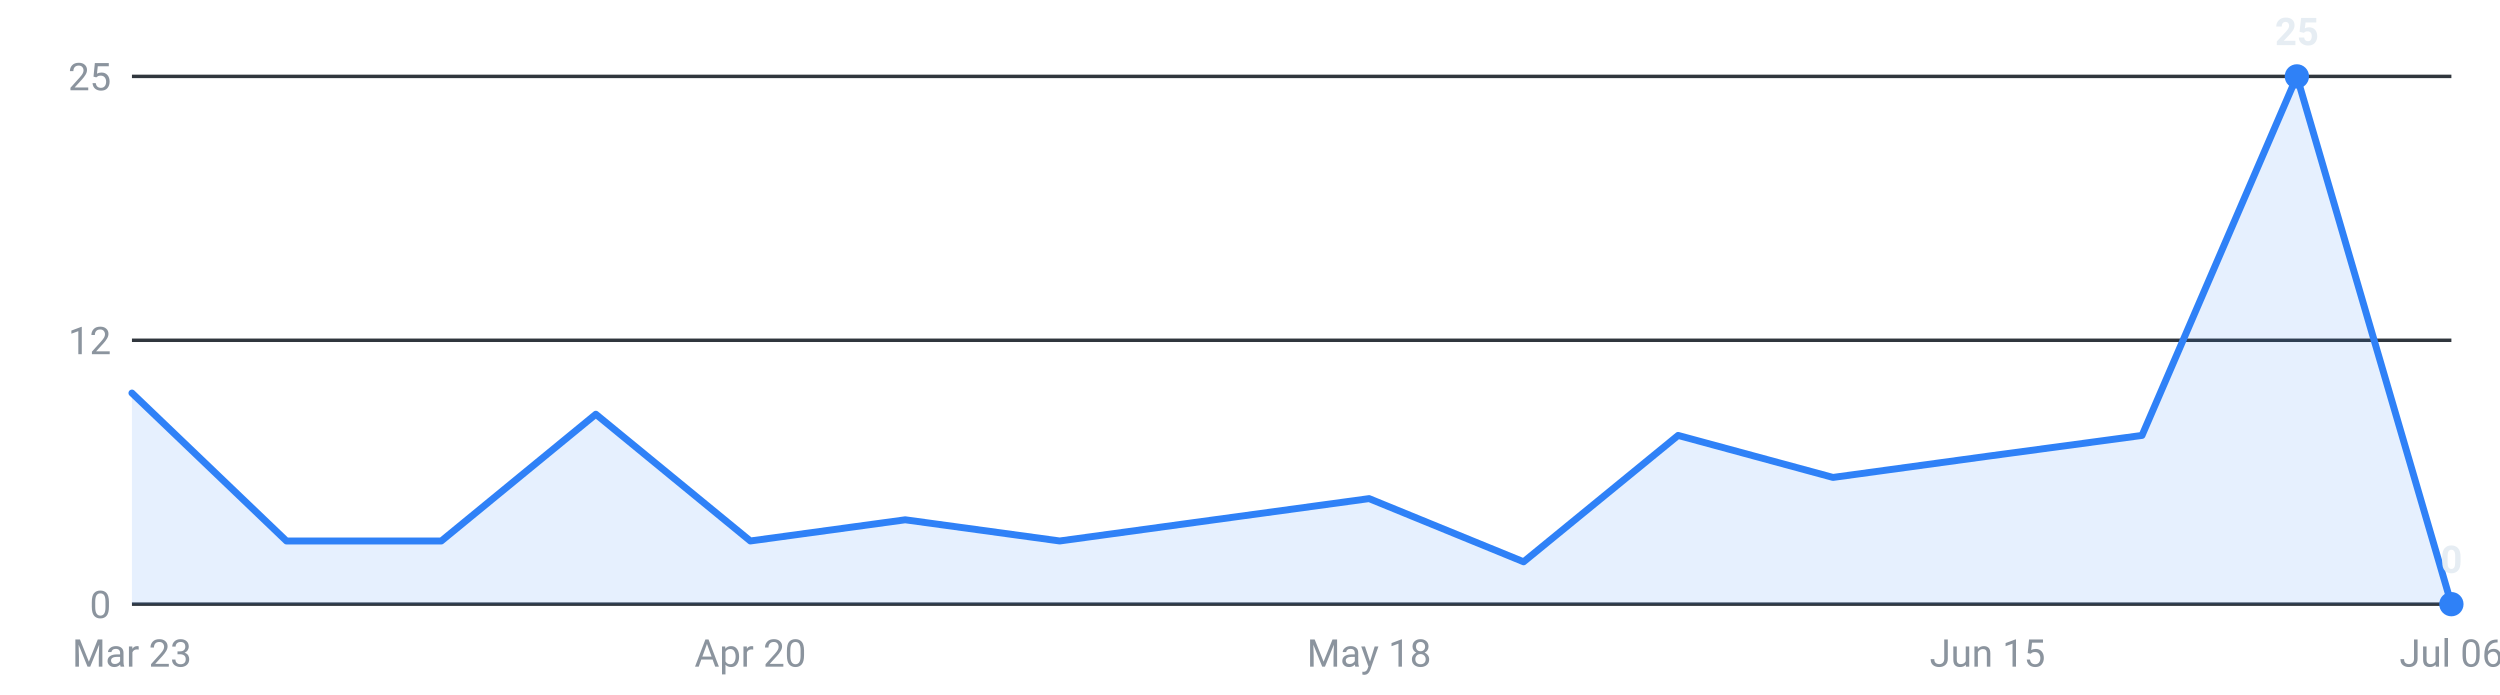
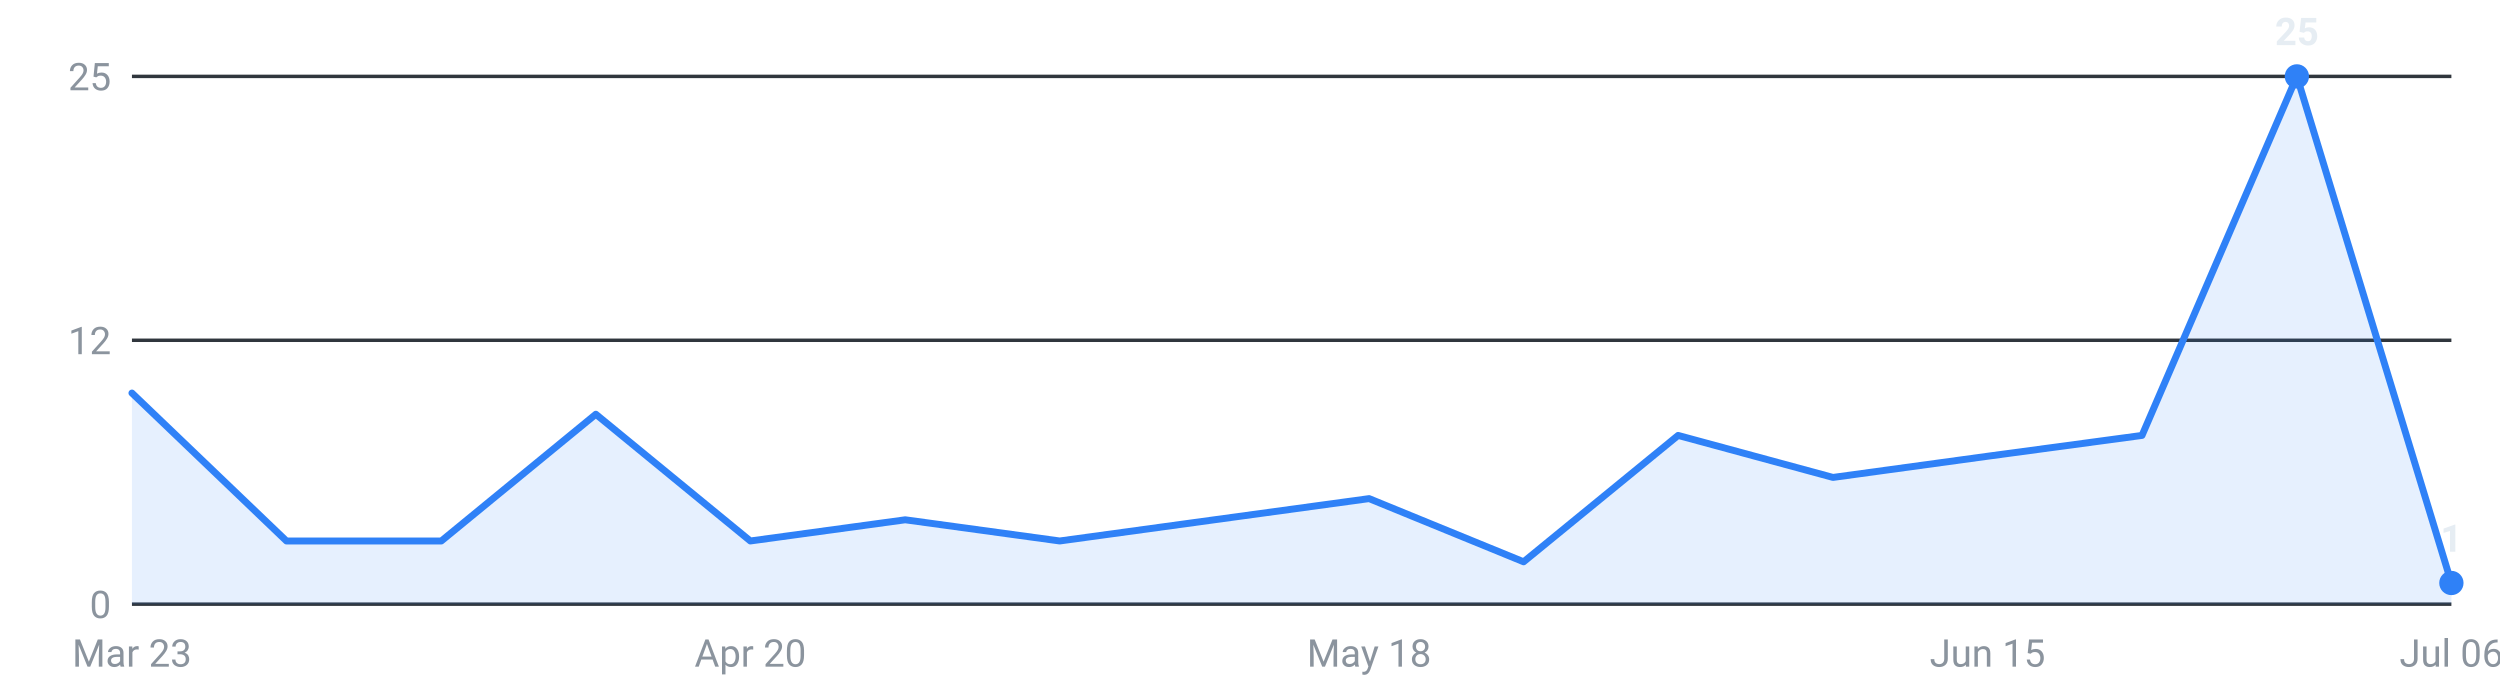
<svg xmlns="http://www.w3.org/2000/svg" viewBox="0 0 720 200" width="720" height="200" role="img" aria-label="Internships posted per week, last 16 weeks">
  <g font-family="-apple-system,Segoe UI,Roboto,sans-serif" font-size="11">
    <line x1="38" y1="174.0" x2="706" y2="174.0" stroke="#30363d" stroke-width="1" />
    <text x="32" y="178.0" text-anchor="end" fill="#8b949e">0</text>
    <line x1="38" y1="98.0" x2="706" y2="98.0" stroke="#30363d" stroke-width="1" />
    <text x="32" y="102.0" text-anchor="end" fill="#8b949e">12</text>
    <line x1="38" y1="22.0" x2="706" y2="22.0" stroke="#30363d" stroke-width="1" />
    <text x="32" y="26.0" text-anchor="end" fill="#8b949e">25</text>
-     <path d="M38.0,174 L38.0,113.2 L82.5,155.8 L127.1,155.8 L171.6,119.3 L216.1,155.8 L260.7,149.7 L305.2,155.8 L349.7,149.7 L394.3,143.6 L438.8,161.8 L483.3,125.4 L527.9,137.5 L572.4,131.4 L616.9,125.4 L661.5,22.0 L706.0,174.0 L706.0,174 Z" fill="#2f81f7" fill-opacity="0.12" />
-     <polyline points="38.0,113.2 82.5,155.8 127.1,155.8 171.6,119.3 216.1,155.8 260.7,149.7 305.2,155.8 349.7,149.7 394.3,143.6 438.8,161.8 483.3,125.4 527.9,137.5 572.4,131.4 616.9,125.4 661.5,22.0 706.0,174.0" fill="none" stroke="#2f81f7" stroke-width="2" stroke-linejoin="round" stroke-linecap="round" />
+     <path d="M38.0,174 L38.0,113.2 L82.5,155.8 L127.1,155.8 L171.6,119.3 L216.1,155.8 L260.7,149.7 L305.2,155.8 L349.7,149.7 L394.3,143.6 L438.8,161.8 L483.3,125.4 L527.9,137.5 L572.4,131.4 L616.9,125.4 L661.5,22.0 L706.0,167.9 L706.0,174 Z" fill="#2f81f7" fill-opacity="0.12" />
+     <polyline points="38.0,113.2 82.5,155.8 127.1,155.8 171.6,119.3 216.1,155.8 260.7,149.7 305.2,155.8 349.7,149.7 394.3,143.6 438.8,161.8 483.3,125.4 527.9,137.5 572.4,131.4 616.9,125.4 661.5,22.0 706.0,167.9" fill="none" stroke="#2f81f7" stroke-width="2" stroke-linejoin="round" stroke-linecap="round" />
    <circle cx="661.5" cy="22.0" r="3.5" fill="#2f81f7" />
    <text x="661.5" y="13.0" text-anchor="middle" fill="#e6edf3" font-weight="600">25</text>
-     <circle cx="706.0" cy="174.0" r="3.5" fill="#2f81f7" />
-     <text x="706.0" y="165.0" text-anchor="middle" fill="#e6edf3" font-weight="600">0</text>
+     <circle cx="706.0" cy="167.9" r="3.5" fill="#2f81f7" />
+     <text x="706.0" y="158.9" text-anchor="middle" fill="#e6edf3" font-weight="600">1</text>
    <text x="38.0" y="192" text-anchor="middle" fill="#8b949e">Mar 23</text>
    <text x="216.1" y="192" text-anchor="middle" fill="#8b949e">Apr 20</text>
    <text x="394.3" y="192" text-anchor="middle" fill="#8b949e">May 18</text>
    <text x="572.4" y="192" text-anchor="middle" fill="#8b949e">Jun 15</text>
    <text x="706.0" y="192" text-anchor="middle" fill="#8b949e">Jul 06</text>
  </g>
</svg>
